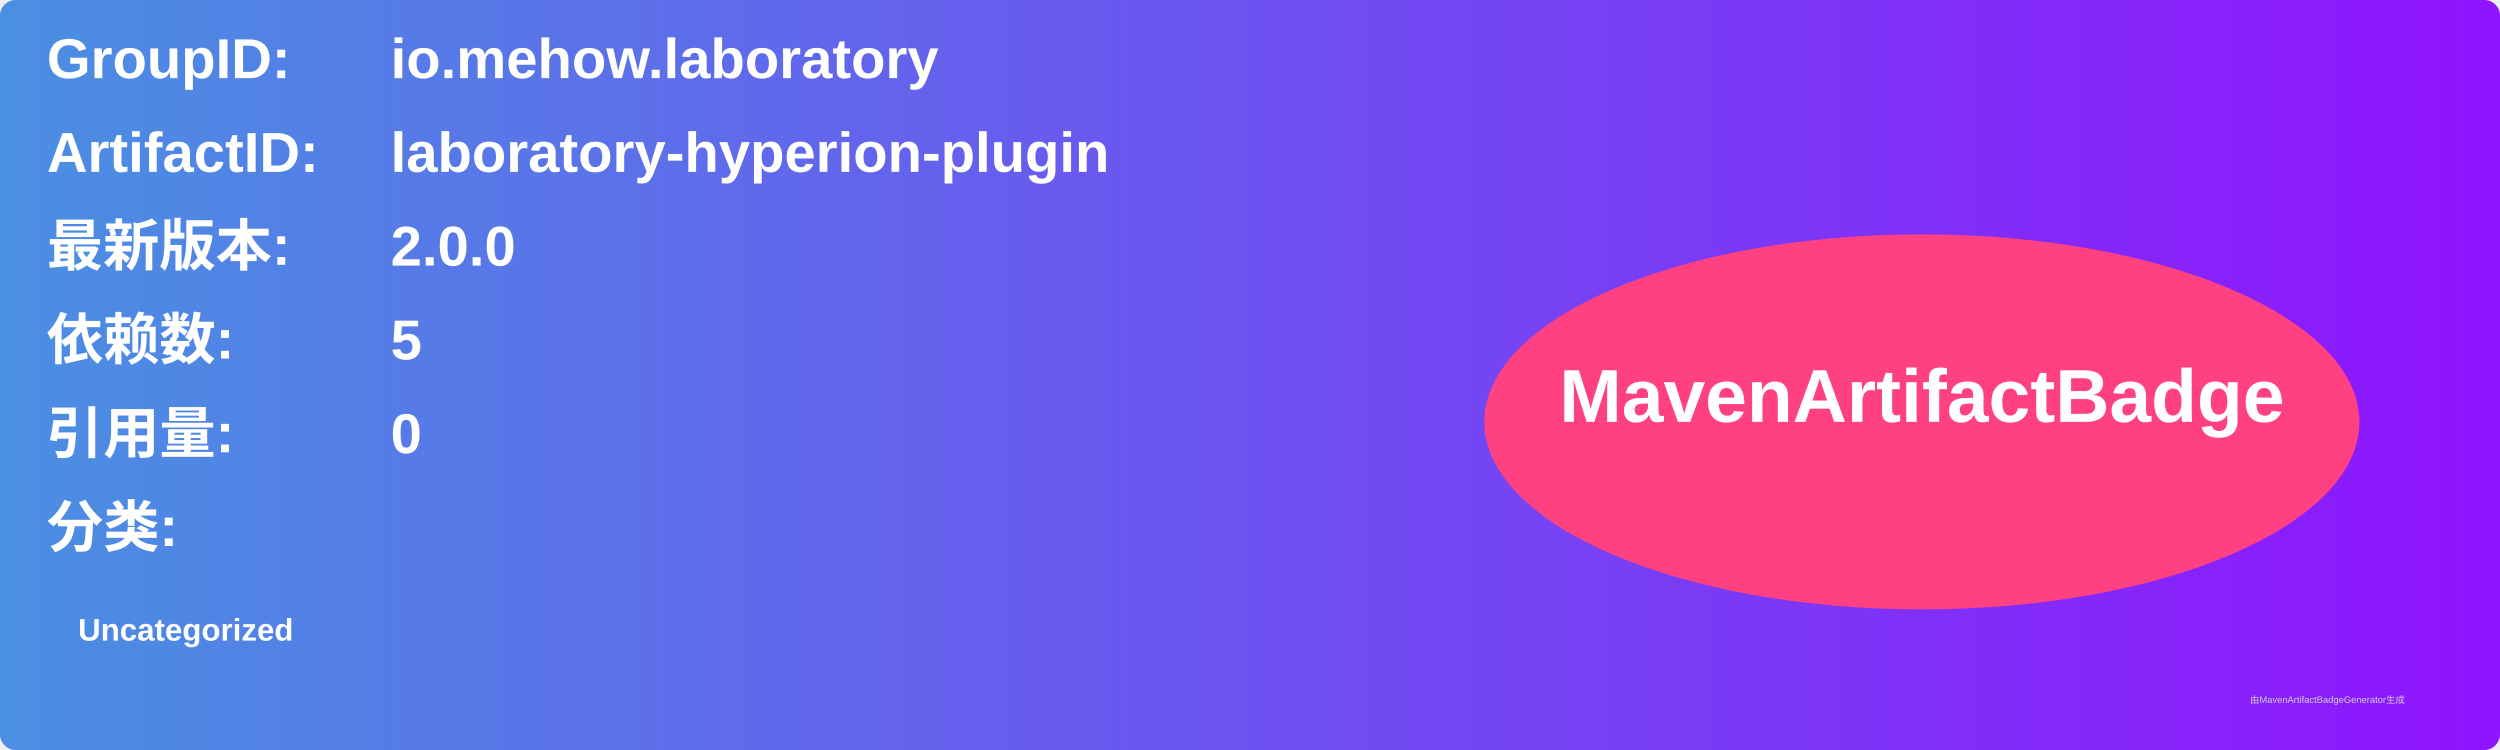
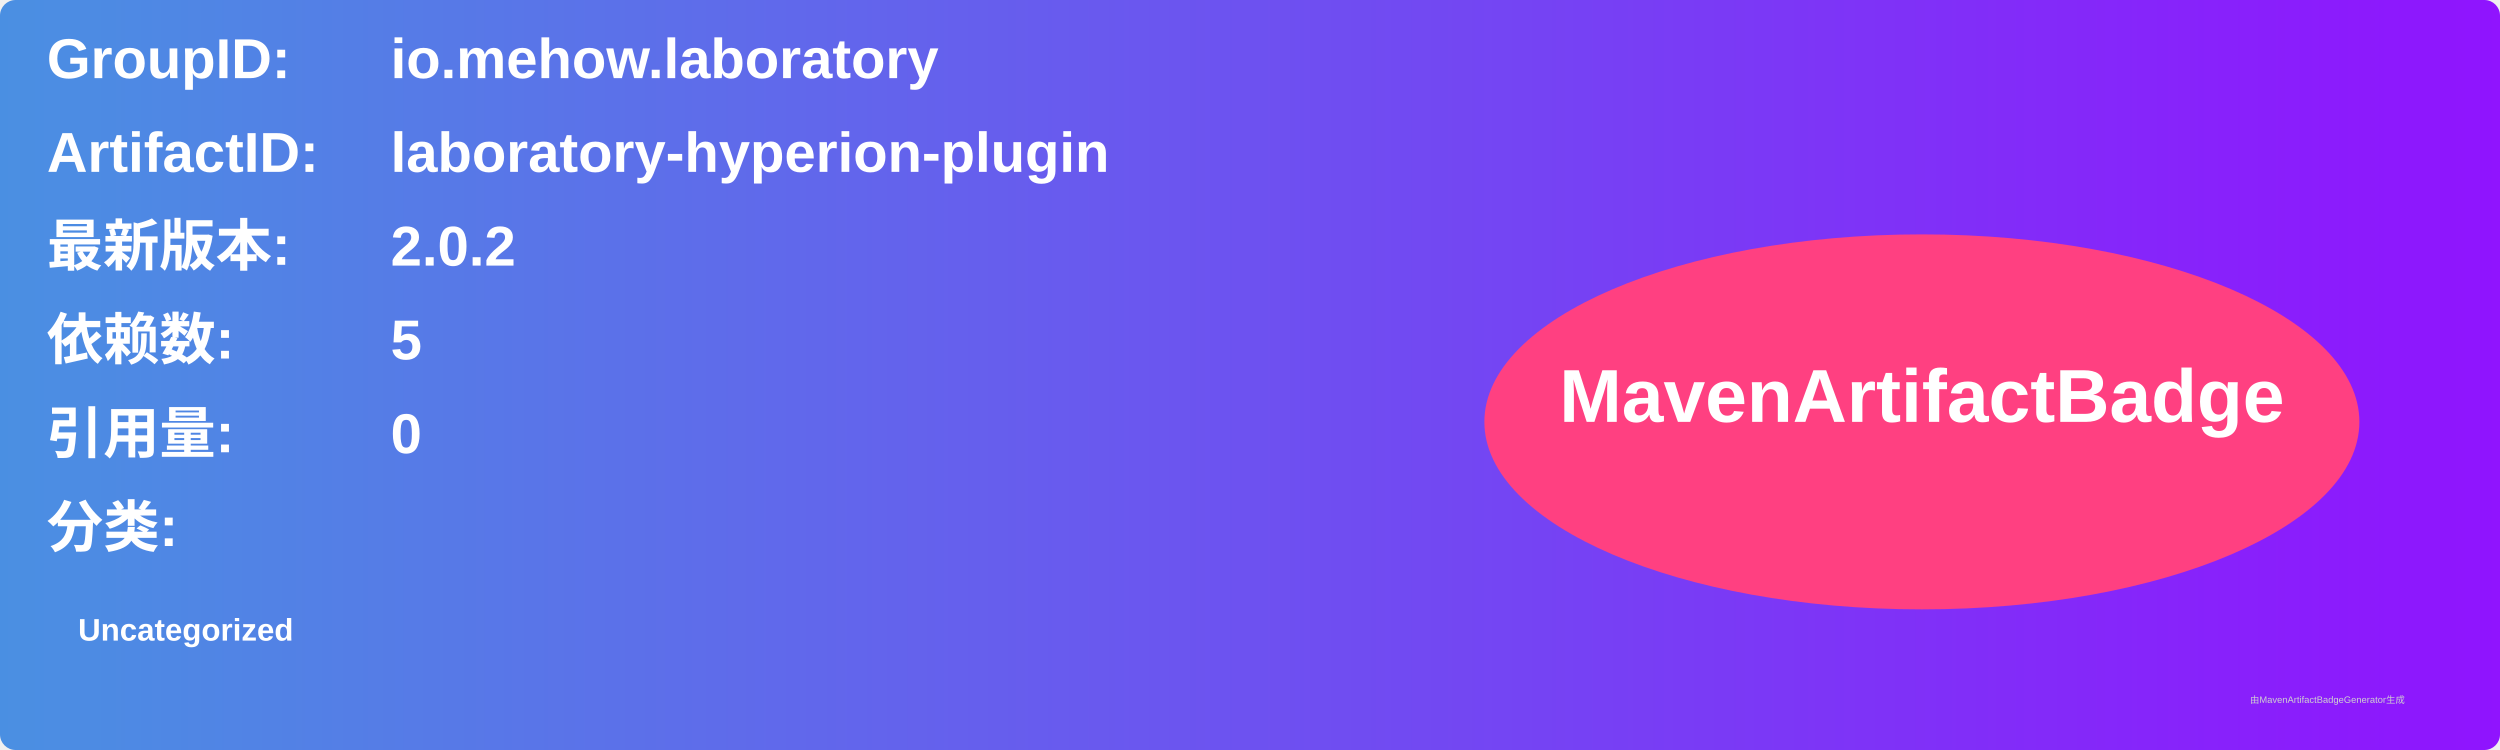
<svg xmlns="http://www.w3.org/2000/svg" width="800" height="240" viewBox="0 0 800 240">
  <linearGradient id="grad" x1="0%" y1="0%" x2="100%" y2="0%">
    <stop offset="0%" stop-color="#4a90e2" />
    <stop offset="100%" stop-color="#9013fe" />
  </linearGradient>
  <rect width="100%" height="100%" rx="5" ry="5" fill="url(#grad)" />
  <g transform="translate(15, 15)">
    <text x="0" y="10" font-family="Arial" font-size="18" fill="white" font-weight="bold" width="260">GroupID:</text>
    <text x="110" y="10" font-family="Arial" font-size="18" fill="white" font-weight="bold" width="460">io.mehow.laboratory</text>
    <text x="0" y="40" font-family="Arial" font-size="18" fill="white" font-weight="bold" width="260">ArtifactID:</text>
    <text x="110" y="40" font-family="Arial" font-size="18" fill="white" font-weight="bold" width="460">laboratory-hyperion-plugin</text>
    <text x="0" y="70" font-family="Arial" font-size="18" fill="white" font-weight="bold">最新版本:</text>
    <text x="110" y="70" font-family="Arial" font-size="18" fill="white" font-weight="bold">
-       <tspan font-weight="bold">2.0.0</tspan>
+       <tspan font-weight="bold">2.0.2</tspan>
    </text>
    <text x="0" y="100" font-family="Arial" font-size="18" fill="white" font-weight="bold">依赖数: </text>
    <text x="110" y="100" font-family="Arial" font-size="18" fill="white">
      <tspan font-weight="bold">5</tspan>
    </text>
    <text x="0" y="130" font-family="Arial" font-size="18" fill="white" font-weight="bold">引用量: </text>
    <text x="110" y="130" font-family="Arial" font-size="18" fill="white">
      <tspan font-weight="bold">0</tspan>
    </text>
    <text x="0" y="160" font-family="Arial" font-size="18" fill="white" font-weight="bold">分类:</text>
    <text x="10" y="190" font-family="Arial" font-size="10" fill="white">
      <tspan font-weight="bold">Uncategorized</tspan>
    </text>
    <ellipse cx="600" cy="120" rx="140" ry="60" fill="#ff4081" />
    <text x="600" y="120" text-anchor="middle" font-family="Arial" font-size="24" fill="white" font-weight="bold">MavenArtifactBadge</text>
  </g>
  <text x="720" y="225" font-family="Arial" font-size="3" fill="#d0d0d0">由MavenArtifactBadgeGenerator生成</text>
</svg>
